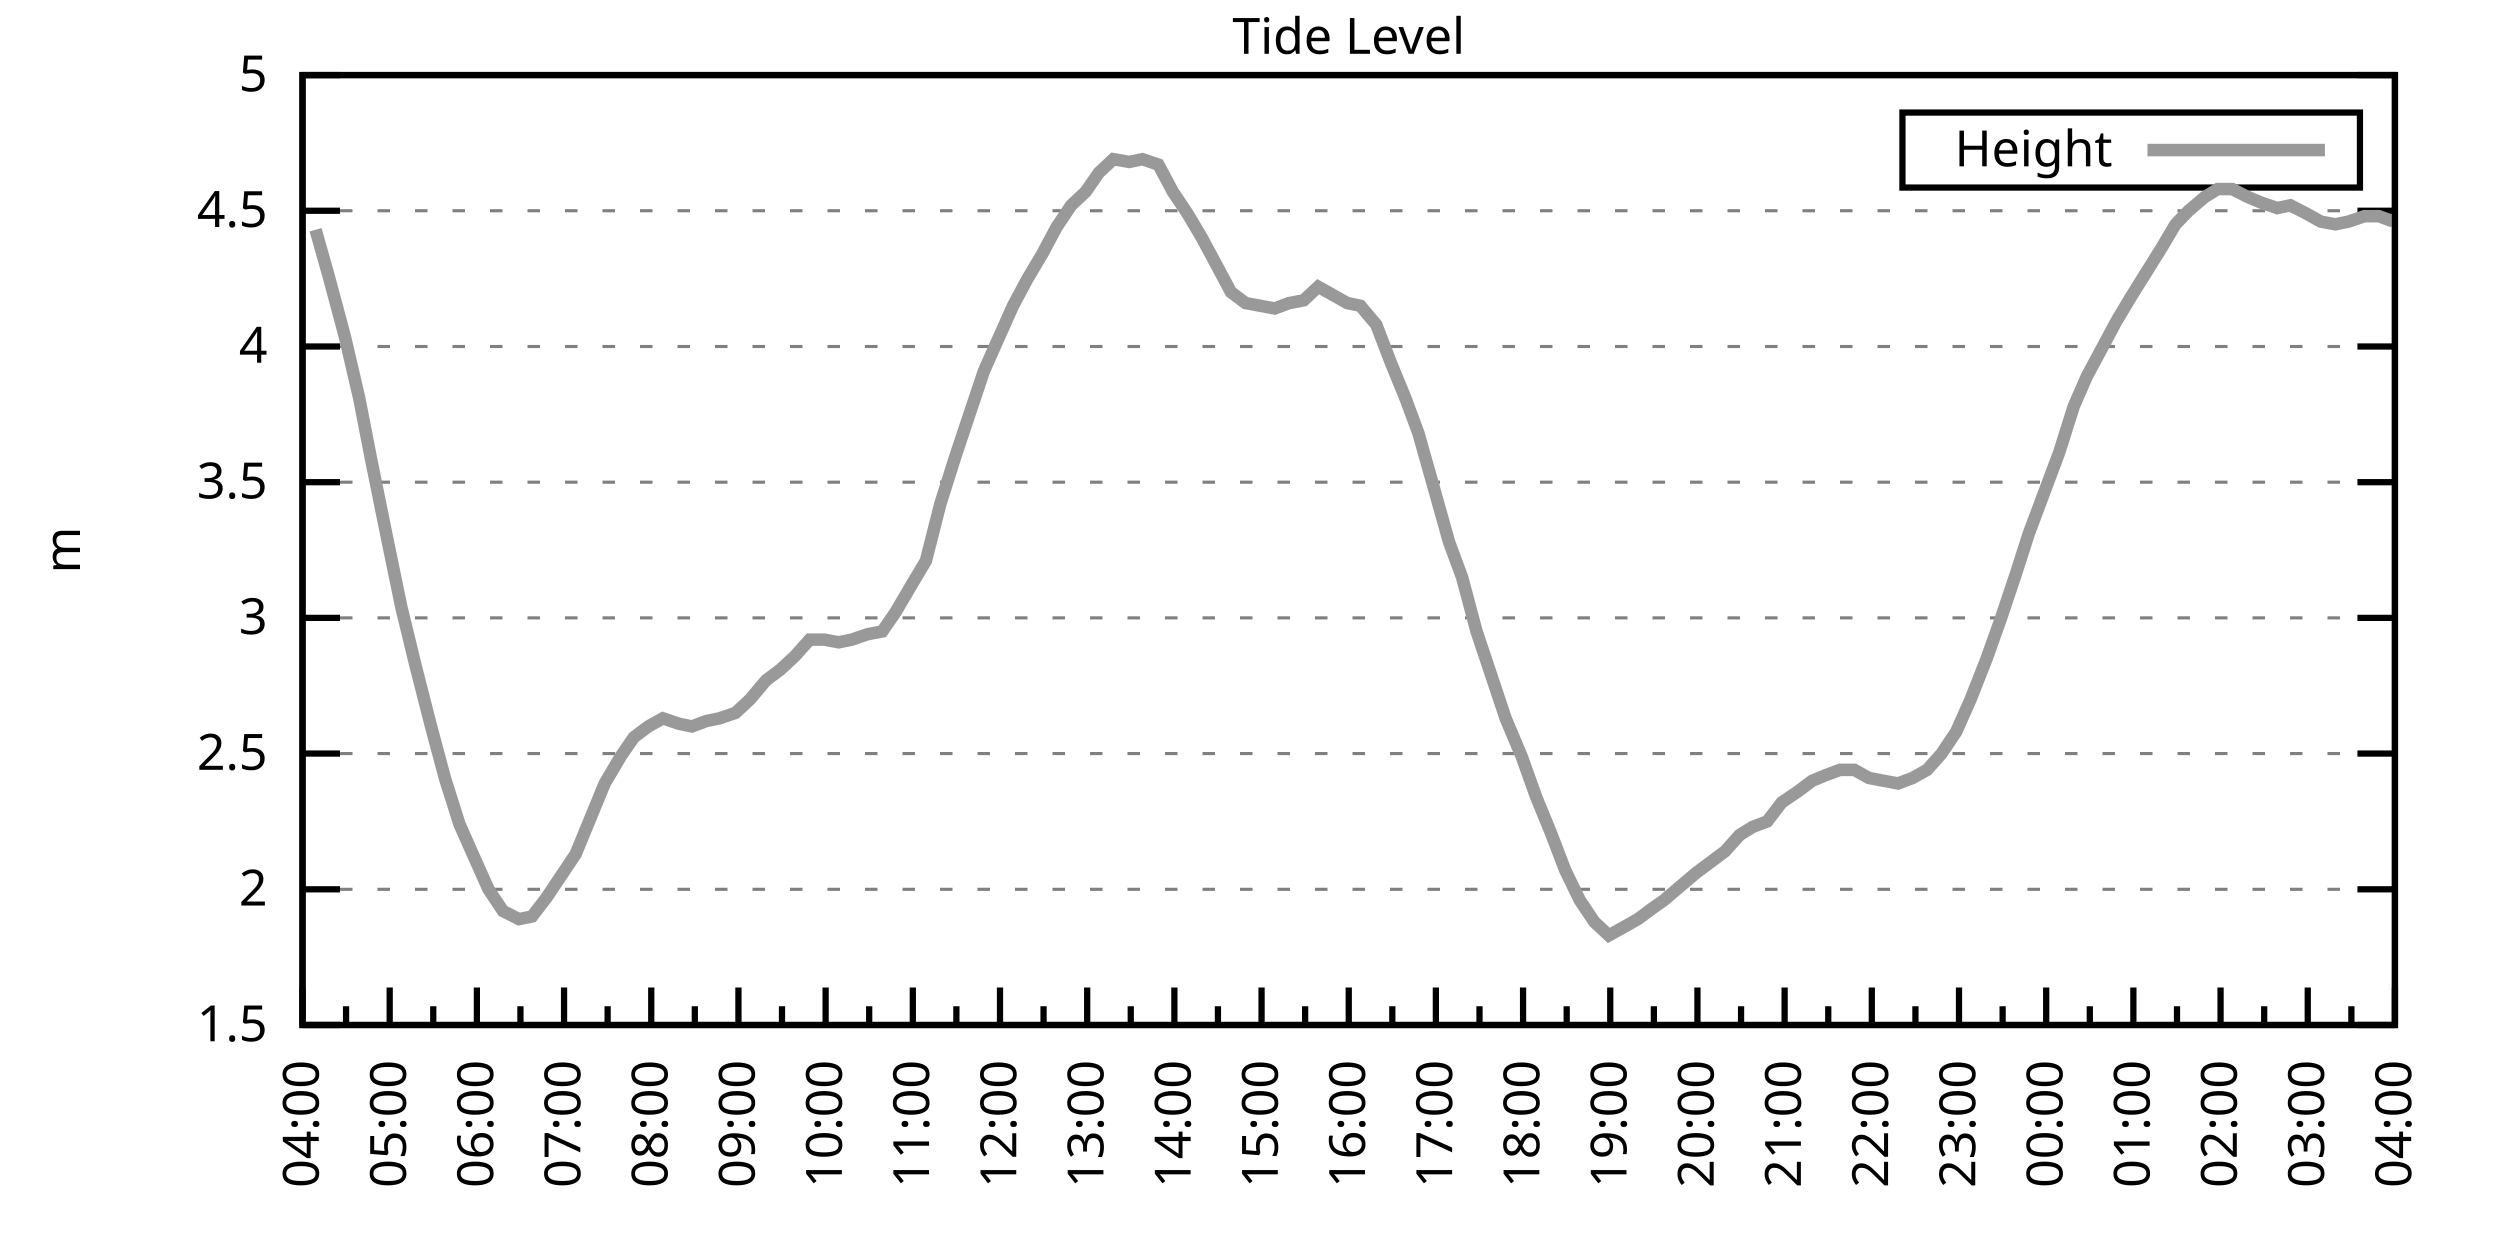
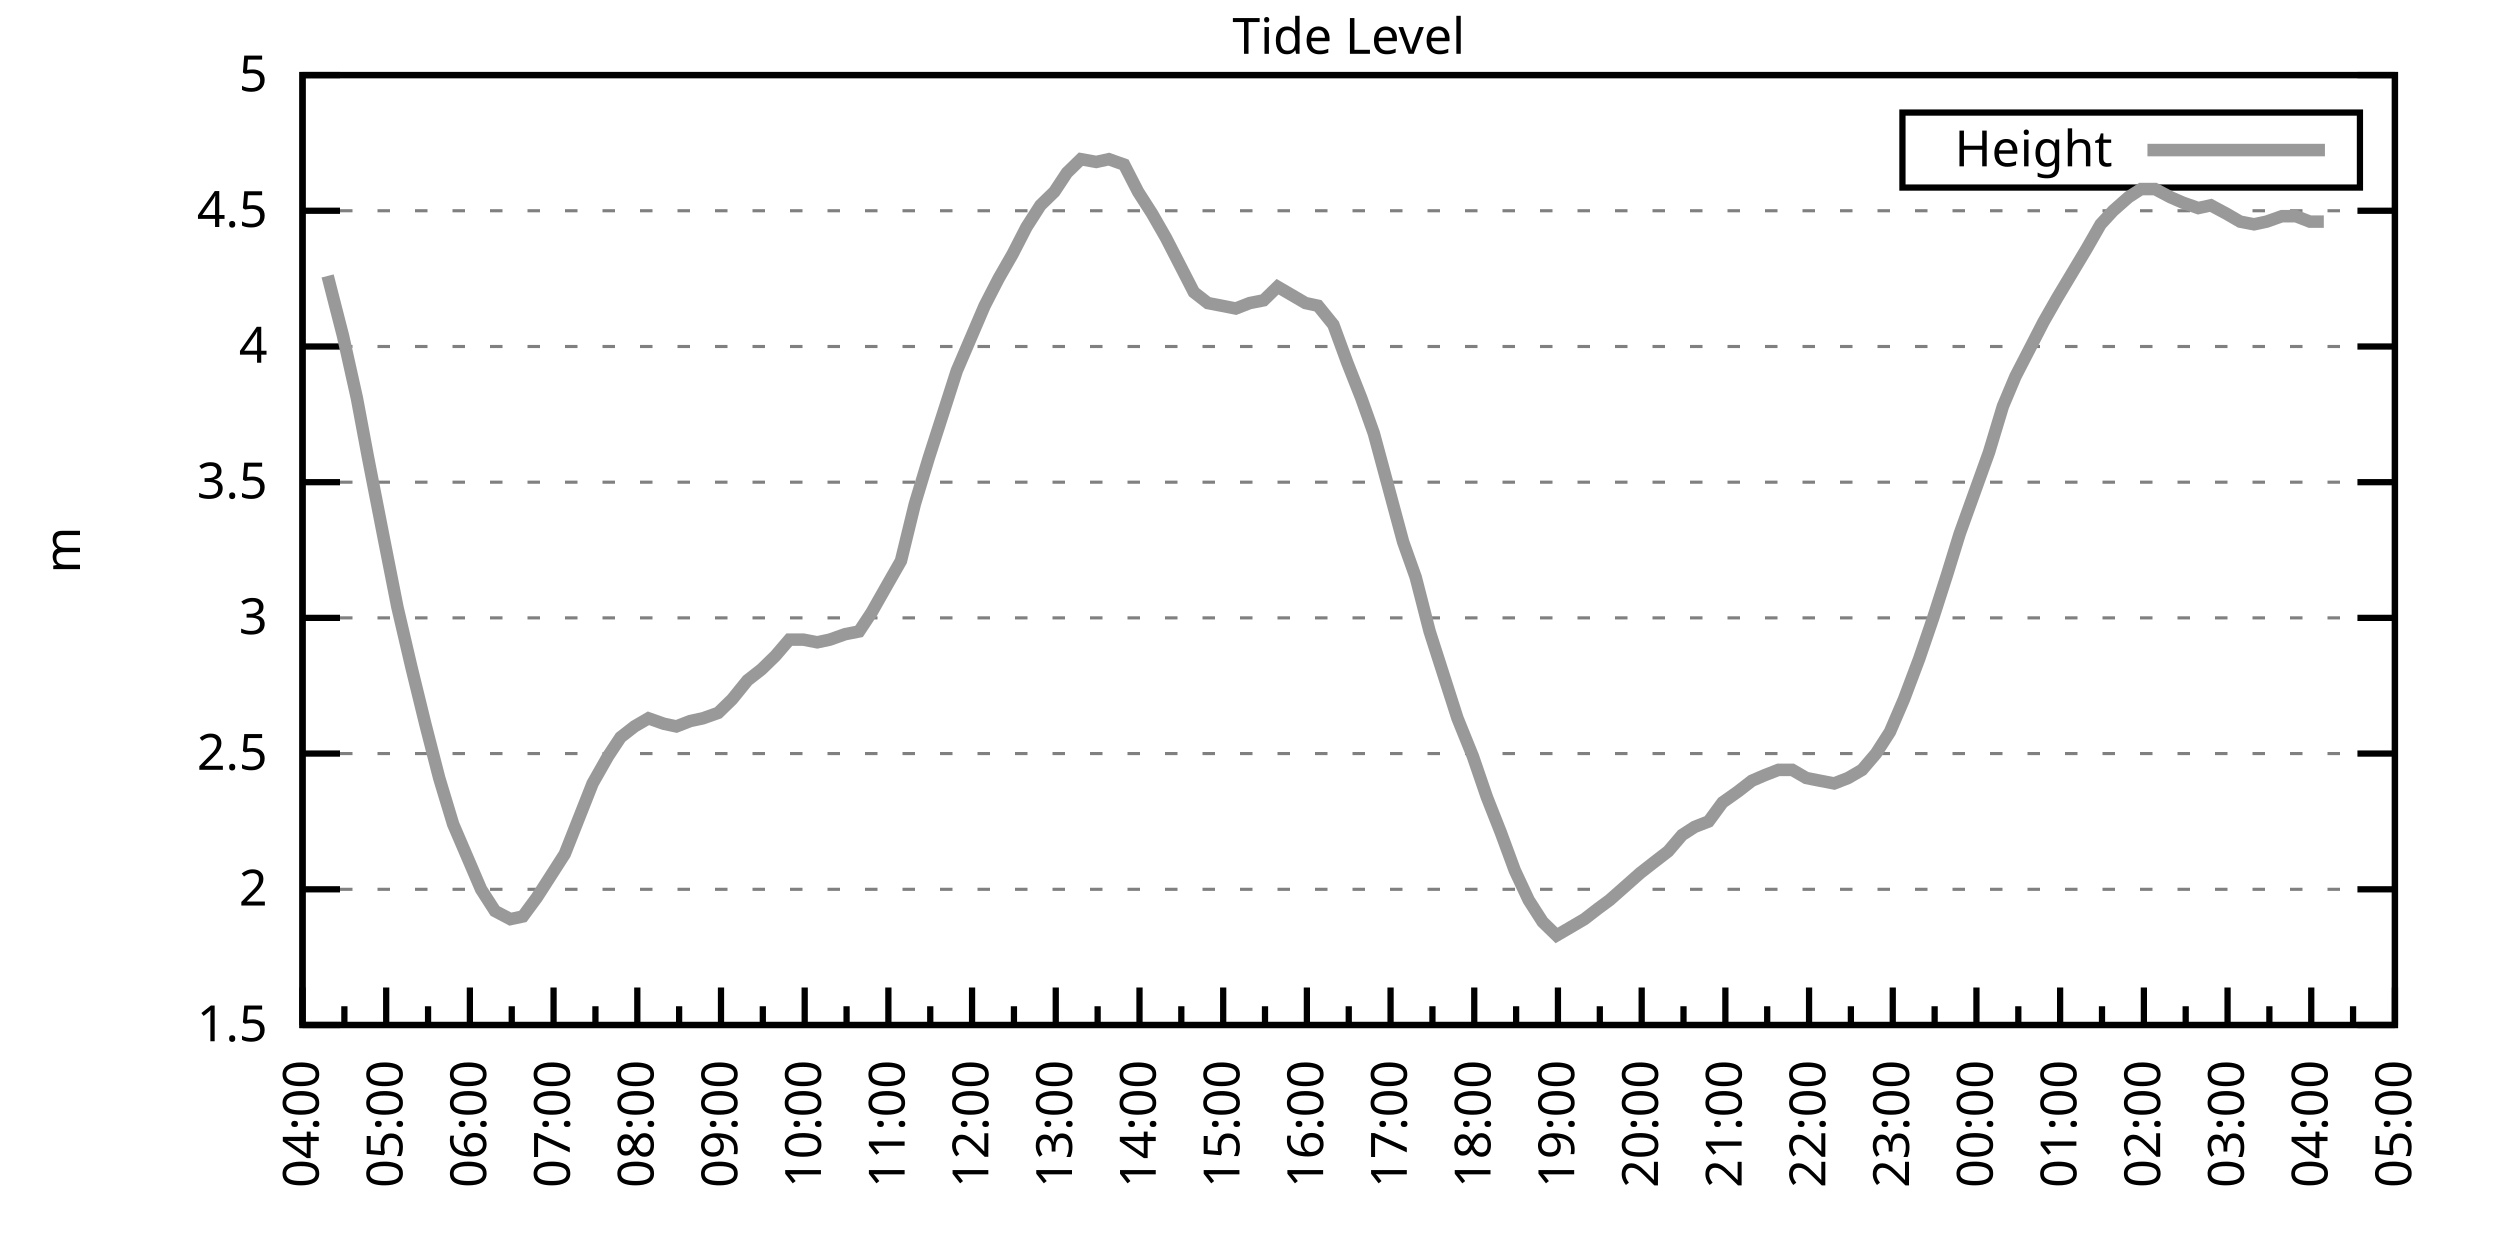
<svg xmlns="http://www.w3.org/2000/svg" xmlns:xlink="http://www.w3.org/1999/xlink" width="400" height="200" viewBox="0 0 400 200">
  <g id="gnuplot_canvas">
    <rect x="0" y="0" width="400" height="200" fill="none" />
    <defs>
      <circle id="gpDot" r="0.5" stroke-width="0.5" stroke="currentColor" />
      <path id="gpPt0" stroke-width="0.333" stroke="currentColor" d="M-1,0 h2 M0,-1 v2" />
      <path id="gpPt1" stroke-width="0.333" stroke="currentColor" d="M-1,-1 L1,1 M1,-1 L-1,1" />
      <path id="gpPt2" stroke-width="0.333" stroke="currentColor" d="M-1,0 L1,0 M0,-1 L0,1 M-1,-1 L1,1 M-1,1 L1,-1" />
      <rect id="gpPt3" stroke-width="0.333" stroke="currentColor" x="-1" y="-1" width="2" height="2" />
      <rect id="gpPt4" stroke-width="0.333" stroke="currentColor" fill="currentColor" x="-1" y="-1" width="2" height="2" />
      <circle id="gpPt5" stroke-width="0.333" stroke="currentColor" cx="0" cy="0" r="1" />
      <use xlink:href="#gpPt5" id="gpPt6" fill="currentColor" stroke="none" />
      <path id="gpPt7" stroke-width="0.333" stroke="currentColor" d="M0,-1.33 L-1.33,0.67 L1.33,0.67 z" />
      <use xlink:href="#gpPt7" id="gpPt8" fill="currentColor" stroke="none" />
      <use xlink:href="#gpPt7" id="gpPt9" stroke="currentColor" transform="rotate(180)" />
      <use xlink:href="#gpPt9" id="gpPt10" fill="currentColor" stroke="none" />
      <use xlink:href="#gpPt3" id="gpPt11" stroke="currentColor" transform="rotate(45)" />
      <use xlink:href="#gpPt11" id="gpPt12" fill="currentColor" stroke="none" />
      <path id="gpPt13" stroke-width="0.333" stroke="currentColor" d="M0,1.330 L1.265,0.411 L0.782,-1.067 L-0.782,-1.076 L-1.265,0.411 z" />
      <use xlink:href="#gpPt13" id="gpPt14" fill="currentColor" stroke="none" />
      <filter id="textbox" filterUnits="objectBoundingBox" x="0" y="0" height="1" width="1">
        <feFlood flood-color="white" flood-opacity="1" result="bgnd" />
        <feComposite in="SourceGraphic" in2="bgnd" operator="atop" />
      </filter>
      <filter id="greybox" filterUnits="objectBoundingBox" x="0" y="0" height="1" width="1">
        <feFlood flood-color="lightgrey" flood-opacity="1" result="grey" />
        <feComposite in="SourceGraphic" in2="grey" operator="atop" />
      </filter>
    </defs>
    <g fill="none" color="white" stroke="currentColor" stroke-width="1.00" stroke-linecap="butt" stroke-linejoin="miter">
</g>
    <g fill="none" color="black" stroke="currentColor" stroke-width="1.00" stroke-linecap="butt" stroke-linejoin="miter">
      <g stroke="none" shape-rendering="crispEdges">
        <polygon fill="rgb(255, 255, 255)" points="48.40,164.00 383.18,164.00 383.18,12.02 48.40,12.02 " />
      </g>
    </g>
    <g fill="none" color="black" stroke="currentColor" stroke-width="1.00" stroke-linecap="butt" stroke-linejoin="miter">
</g>
    <g fill="none" color="black" stroke="black" stroke-width="0.50" stroke-linecap="butt" stroke-linejoin="miter">
</g>
    <g fill="none" color="gray" stroke="currentColor" stroke-width="0.50" stroke-linecap="butt" stroke-linejoin="miter">
      <path stroke="gray" stroke-dasharray="2,4" class="gridline" d="M48.40,164.00 L383.19,164.00  " />
    </g>
    <g fill="none" color="gray" stroke="gray" stroke-width="1.00" stroke-linecap="butt" stroke-linejoin="miter">
</g>
    <g fill="none" color="black" stroke="currentColor" stroke-width="1.00" stroke-linecap="butt" stroke-linejoin="miter">
      <path stroke="black" d="M48.40,164.00 L54.40,164.00 M383.19,164.00 L377.19,164.00  " />
      <g transform="translate(42.80,166.60)" stroke="none" fill="black" font-family="Sans" font-size="8.00" text-anchor="end">
        <text>
          <tspan font-family="Sans"> 1.5</tspan>
        </text>
      </g>
    </g>
    <g fill="none" color="black" stroke="currentColor" stroke-width="1.00" stroke-linecap="butt" stroke-linejoin="miter">
</g>
    <g fill="none" color="black" stroke="black" stroke-width="0.50" stroke-linecap="butt" stroke-linejoin="miter">
</g>
    <g fill="none" color="gray" stroke="currentColor" stroke-width="0.50" stroke-linecap="butt" stroke-linejoin="miter">
      <path stroke="gray" stroke-dasharray="2,4" class="gridline" d="M48.40,142.29 L383.19,142.29  " />
    </g>
    <g fill="none" color="gray" stroke="gray" stroke-width="1.00" stroke-linecap="butt" stroke-linejoin="miter">
</g>
    <g fill="none" color="black" stroke="currentColor" stroke-width="1.00" stroke-linecap="butt" stroke-linejoin="miter">
      <path stroke="black" d="M48.40,142.29 L54.40,142.29 M383.19,142.29 L377.19,142.29  " />
      <g transform="translate(42.80,144.89)" stroke="none" fill="black" font-family="Sans" font-size="8.00" text-anchor="end">
        <text>
          <tspan font-family="Sans"> 2</tspan>
        </text>
      </g>
    </g>
    <g fill="none" color="black" stroke="currentColor" stroke-width="1.00" stroke-linecap="butt" stroke-linejoin="miter">
</g>
    <g fill="none" color="black" stroke="black" stroke-width="0.50" stroke-linecap="butt" stroke-linejoin="miter">
</g>
    <g fill="none" color="gray" stroke="currentColor" stroke-width="0.50" stroke-linecap="butt" stroke-linejoin="miter">
      <path stroke="gray" stroke-dasharray="2,4" class="gridline" d="M48.40,120.57 L383.19,120.57  " />
    </g>
    <g fill="none" color="gray" stroke="gray" stroke-width="1.00" stroke-linecap="butt" stroke-linejoin="miter">
</g>
    <g fill="none" color="black" stroke="currentColor" stroke-width="1.00" stroke-linecap="butt" stroke-linejoin="miter">
      <path stroke="black" d="M48.40,120.57 L54.40,120.57 M383.19,120.57 L377.19,120.57  " />
      <g transform="translate(42.80,123.17)" stroke="none" fill="black" font-family="Sans" font-size="8.00" text-anchor="end">
        <text>
          <tspan font-family="Sans"> 2.5</tspan>
        </text>
      </g>
    </g>
    <g fill="none" color="black" stroke="currentColor" stroke-width="1.00" stroke-linecap="butt" stroke-linejoin="miter">
</g>
    <g fill="none" color="black" stroke="black" stroke-width="0.50" stroke-linecap="butt" stroke-linejoin="miter">
</g>
    <g fill="none" color="gray" stroke="currentColor" stroke-width="0.50" stroke-linecap="butt" stroke-linejoin="miter">
      <path stroke="gray" stroke-dasharray="2,4" class="gridline" d="M48.40,98.86 L383.19,98.86  " />
    </g>
    <g fill="none" color="gray" stroke="gray" stroke-width="1.00" stroke-linecap="butt" stroke-linejoin="miter">
</g>
    <g fill="none" color="black" stroke="currentColor" stroke-width="1.00" stroke-linecap="butt" stroke-linejoin="miter">
      <path stroke="black" d="M48.40,98.86 L54.40,98.86 M383.19,98.86 L377.19,98.86  " />
      <g transform="translate(42.80,101.46)" stroke="none" fill="black" font-family="Sans" font-size="8.00" text-anchor="end">
        <text>
          <tspan font-family="Sans"> 3</tspan>
        </text>
      </g>
    </g>
    <g fill="none" color="black" stroke="currentColor" stroke-width="1.00" stroke-linecap="butt" stroke-linejoin="miter">
</g>
    <g fill="none" color="black" stroke="black" stroke-width="0.50" stroke-linecap="butt" stroke-linejoin="miter">
</g>
    <g fill="none" color="gray" stroke="currentColor" stroke-width="0.50" stroke-linecap="butt" stroke-linejoin="miter">
      <path stroke="gray" stroke-dasharray="2,4" class="gridline" d="M48.40,77.15 L383.19,77.15  " />
    </g>
    <g fill="none" color="gray" stroke="gray" stroke-width="1.00" stroke-linecap="butt" stroke-linejoin="miter">
</g>
    <g fill="none" color="black" stroke="currentColor" stroke-width="1.00" stroke-linecap="butt" stroke-linejoin="miter">
      <path stroke="black" d="M48.40,77.15 L54.40,77.15 M383.19,77.15 L377.19,77.15  " />
      <g transform="translate(42.80,79.75)" stroke="none" fill="black" font-family="Sans" font-size="8.00" text-anchor="end">
        <text>
          <tspan font-family="Sans"> 3.5</tspan>
        </text>
      </g>
    </g>
    <g fill="none" color="black" stroke="currentColor" stroke-width="1.00" stroke-linecap="butt" stroke-linejoin="miter">
</g>
    <g fill="none" color="black" stroke="black" stroke-width="0.50" stroke-linecap="butt" stroke-linejoin="miter">
</g>
    <g fill="none" color="gray" stroke="currentColor" stroke-width="0.50" stroke-linecap="butt" stroke-linejoin="miter">
      <path stroke="gray" stroke-dasharray="2,4" class="gridline" d="M48.40,55.44 L383.19,55.44  " />
    </g>
    <g fill="none" color="gray" stroke="gray" stroke-width="1.00" stroke-linecap="butt" stroke-linejoin="miter">
</g>
    <g fill="none" color="black" stroke="currentColor" stroke-width="1.00" stroke-linecap="butt" stroke-linejoin="miter">
      <path stroke="black" d="M48.40,55.44 L54.40,55.44 M383.19,55.44 L377.19,55.44  " />
      <g transform="translate(42.80,58.04)" stroke="none" fill="black" font-family="Sans" font-size="8.00" text-anchor="end">
        <text>
          <tspan font-family="Sans"> 4</tspan>
        </text>
      </g>
    </g>
    <g fill="none" color="black" stroke="currentColor" stroke-width="1.00" stroke-linecap="butt" stroke-linejoin="miter">
</g>
    <g fill="none" color="black" stroke="black" stroke-width="0.50" stroke-linecap="butt" stroke-linejoin="miter">
</g>
    <g fill="none" color="gray" stroke="currentColor" stroke-width="0.50" stroke-linecap="butt" stroke-linejoin="miter">
      <path stroke="gray" stroke-dasharray="2,4" class="gridline" d="M48.40,33.72 L383.19,33.72  " />
    </g>
    <g fill="none" color="gray" stroke="gray" stroke-width="1.00" stroke-linecap="butt" stroke-linejoin="miter">
</g>
    <g fill="none" color="black" stroke="currentColor" stroke-width="1.00" stroke-linecap="butt" stroke-linejoin="miter">
      <path stroke="black" d="M48.40,33.72 L54.40,33.72 M383.19,33.72 L377.19,33.72  " />
      <g transform="translate(42.80,36.32)" stroke="none" fill="black" font-family="Sans" font-size="8.00" text-anchor="end">
        <text>
          <tspan font-family="Sans"> 4.5</tspan>
        </text>
      </g>
    </g>
    <g fill="none" color="black" stroke="currentColor" stroke-width="1.00" stroke-linecap="butt" stroke-linejoin="miter">
</g>
    <g fill="none" color="black" stroke="black" stroke-width="0.50" stroke-linecap="butt" stroke-linejoin="miter">
</g>
    <g fill="none" color="gray" stroke="currentColor" stroke-width="0.50" stroke-linecap="butt" stroke-linejoin="miter">
      <path stroke="gray" stroke-dasharray="2,4" class="gridline" d="M48.40,12.01 L383.19,12.01  " />
    </g>
    <g fill="none" color="gray" stroke="gray" stroke-width="1.00" stroke-linecap="butt" stroke-linejoin="miter">
</g>
    <g fill="none" color="black" stroke="currentColor" stroke-width="1.00" stroke-linecap="butt" stroke-linejoin="miter">
      <path stroke="black" d="M48.40,12.01 L54.40,12.01 M383.19,12.01 L377.19,12.01  " />
      <g transform="translate(42.80,14.61)" stroke="none" fill="black" font-family="Sans" font-size="8.00" text-anchor="end">
        <text>
          <tspan font-family="Sans"> 5</tspan>
        </text>
      </g>
    </g>
    <g fill="none" color="black" stroke="currentColor" stroke-width="1.00" stroke-linecap="butt" stroke-linejoin="miter">
      <path stroke="black" d="M48.40,164.00 L48.40,158.00  " />
      <g transform="translate(51.00,169.60) rotate(270)" stroke="none" fill="black" font-family="Sans" font-size="8.00" text-anchor="end">
        <text>
          <tspan font-family="Sans">04:00</tspan>
        </text>
      </g>
    </g>
    <g fill="none" color="black" stroke="currentColor" stroke-width="1.00" stroke-linecap="butt" stroke-linejoin="miter">
-       <path stroke="black" d="M55.37,164.00 L55.37,161.00 M62.35,164.00 L62.35,158.00  " />
-       <g transform="translate(64.95,169.60) rotate(270)" stroke="none" fill="black" font-family="Sans" font-size="8.00" text-anchor="end">
+       <path stroke="black" d="M55.10,164.00 L55.10,161.00 M61.79,164.00 L61.79,158.00  " />
+       <g transform="translate(64.39,169.60) rotate(270)" stroke="none" fill="black" font-family="Sans" font-size="8.00" text-anchor="end">
        <text>
          <tspan font-family="Sans">05:00</tspan>
        </text>
      </g>
    </g>
    <g fill="none" color="black" stroke="currentColor" stroke-width="1.00" stroke-linecap="butt" stroke-linejoin="miter">
-       <path stroke="black" d="M69.32,164.00 L69.32,161.00 M76.30,164.00 L76.30,158.00  " />
-       <g transform="translate(78.90,169.60) rotate(270)" stroke="none" fill="black" font-family="Sans" font-size="8.00" text-anchor="end">
+       <path stroke="black" d="M68.49,164.00 L68.49,161.00 M75.18,164.00 L75.18,158.00  " />
+       <g transform="translate(77.78,169.60) rotate(270)" stroke="none" fill="black" font-family="Sans" font-size="8.00" text-anchor="end">
        <text>
          <tspan font-family="Sans">06:00</tspan>
        </text>
      </g>
    </g>
    <g fill="none" color="black" stroke="currentColor" stroke-width="1.00" stroke-linecap="butt" stroke-linejoin="miter">
-       <path stroke="black" d="M83.27,164.00 L83.27,161.00 M90.25,164.00 L90.25,158.00  " />
-       <g transform="translate(92.85,169.60) rotate(270)" stroke="none" fill="black" font-family="Sans" font-size="8.00" text-anchor="end">
+       <path stroke="black" d="M81.88,164.00 L81.88,161.00 M88.57,164.00 L88.57,158.00  " />
+       <g transform="translate(91.17,169.60) rotate(270)" stroke="none" fill="black" font-family="Sans" font-size="8.00" text-anchor="end">
        <text>
          <tspan font-family="Sans">07:00</tspan>
        </text>
      </g>
    </g>
    <g fill="none" color="black" stroke="currentColor" stroke-width="1.00" stroke-linecap="butt" stroke-linejoin="miter">
-       <path stroke="black" d="M97.22,164.00 L97.22,161.00 M104.20,164.00 L104.20,158.00  " />
-       <g transform="translate(106.80,169.60) rotate(270)" stroke="none" fill="black" font-family="Sans" font-size="8.00" text-anchor="end">
+       <path stroke="black" d="M95.27,164.00 L95.27,161.00 M101.97,164.00 L101.97,158.00  " />
+       <g transform="translate(104.57,169.60) rotate(270)" stroke="none" fill="black" font-family="Sans" font-size="8.00" text-anchor="end">
        <text>
          <tspan font-family="Sans">08:00</tspan>
        </text>
      </g>
    </g>
    <g fill="none" color="black" stroke="currentColor" stroke-width="1.00" stroke-linecap="butt" stroke-linejoin="miter">
-       <path stroke="black" d="M111.17,164.00 L111.17,161.00 M118.15,164.00 L118.15,158.00  " />
-       <g transform="translate(120.75,169.60) rotate(270)" stroke="none" fill="black" font-family="Sans" font-size="8.00" text-anchor="end">
+       <path stroke="black" d="M108.66,164.00 L108.66,161.00 M115.36,164.00 L115.36,158.00  " />
+       <g transform="translate(117.96,169.60) rotate(270)" stroke="none" fill="black" font-family="Sans" font-size="8.00" text-anchor="end">
        <text>
          <tspan font-family="Sans">09:00</tspan>
        </text>
      </g>
    </g>
    <g fill="none" color="black" stroke="currentColor" stroke-width="1.00" stroke-linecap="butt" stroke-linejoin="miter">
-       <path stroke="black" d="M125.12,164.00 L125.12,161.00 M132.10,164.00 L132.10,158.00  " />
-       <g transform="translate(134.70,169.60) rotate(270)" stroke="none" fill="black" font-family="Sans" font-size="8.00" text-anchor="end">
+       <path stroke="black" d="M122.05,164.00 L122.05,161.00 M128.75,164.00 L128.75,158.00  " />
+       <g transform="translate(131.35,169.60) rotate(270)" stroke="none" fill="black" font-family="Sans" font-size="8.00" text-anchor="end">
        <text>
          <tspan font-family="Sans">10:00</tspan>
        </text>
      </g>
    </g>
    <g fill="none" color="black" stroke="currentColor" stroke-width="1.00" stroke-linecap="butt" stroke-linejoin="miter">
-       <path stroke="black" d="M139.07,164.00 L139.07,161.00 M146.05,164.00 L146.05,158.00  " />
-       <g transform="translate(148.65,169.60) rotate(270)" stroke="none" fill="black" font-family="Sans" font-size="8.00" text-anchor="end">
+       <path stroke="black" d="M135.45,164.00 L135.45,161.00 M142.14,164.00 L142.14,158.00  " />
+       <g transform="translate(144.74,169.60) rotate(270)" stroke="none" fill="black" font-family="Sans" font-size="8.00" text-anchor="end">
        <text>
          <tspan font-family="Sans">11:00</tspan>
        </text>
      </g>
    </g>
    <g fill="none" color="black" stroke="currentColor" stroke-width="1.00" stroke-linecap="butt" stroke-linejoin="miter">
-       <path stroke="black" d="M153.02,164.00 L153.02,161.00 M160.00,164.00 L160.00,158.00  " />
-       <g transform="translate(162.60,169.60) rotate(270)" stroke="none" fill="black" font-family="Sans" font-size="8.00" text-anchor="end">
+       <path stroke="black" d="M148.84,164.00 L148.84,161.00 M155.53,164.00 L155.53,158.00  " />
+       <g transform="translate(158.13,169.60) rotate(270)" stroke="none" fill="black" font-family="Sans" font-size="8.00" text-anchor="end">
        <text>
          <tspan font-family="Sans">12:00</tspan>
        </text>
      </g>
    </g>
    <g fill="none" color="black" stroke="currentColor" stroke-width="1.00" stroke-linecap="butt" stroke-linejoin="miter">
-       <path stroke="black" d="M166.97,164.00 L166.97,161.00 M173.95,164.00 L173.95,158.00  " />
-       <g transform="translate(176.55,169.60) rotate(270)" stroke="none" fill="black" font-family="Sans" font-size="8.00" text-anchor="end">
+       <path stroke="black" d="M162.23,164.00 L162.23,161.00 M168.92,164.00 L168.92,158.00  " />
+       <g transform="translate(171.52,169.60) rotate(270)" stroke="none" fill="black" font-family="Sans" font-size="8.00" text-anchor="end">
        <text>
          <tspan font-family="Sans">13:00</tspan>
        </text>
      </g>
    </g>
    <g fill="none" color="black" stroke="currentColor" stroke-width="1.00" stroke-linecap="butt" stroke-linejoin="miter">
-       <path stroke="black" d="M180.92,164.00 L180.92,161.00 M187.90,164.00 L187.90,158.00  " />
-       <g transform="translate(190.50,169.60) rotate(270)" stroke="none" fill="black" font-family="Sans" font-size="8.00" text-anchor="end">
+       <path stroke="black" d="M175.62,164.00 L175.62,161.00 M182.32,164.00 L182.32,158.00  " />
+       <g transform="translate(184.92,169.60) rotate(270)" stroke="none" fill="black" font-family="Sans" font-size="8.00" text-anchor="end">
        <text>
          <tspan font-family="Sans">14:00</tspan>
        </text>
      </g>
    </g>
    <g fill="none" color="black" stroke="currentColor" stroke-width="1.00" stroke-linecap="butt" stroke-linejoin="miter">
-       <path stroke="black" d="M194.87,164.00 L194.87,161.00 M201.85,164.00 L201.85,158.00  " />
-       <g transform="translate(204.45,169.60) rotate(270)" stroke="none" fill="black" font-family="Sans" font-size="8.00" text-anchor="end">
+       <path stroke="black" d="M189.01,164.00 L189.01,161.00 M195.71,164.00 L195.71,158.00  " />
+       <g transform="translate(198.31,169.60) rotate(270)" stroke="none" fill="black" font-family="Sans" font-size="8.00" text-anchor="end">
        <text>
          <tspan font-family="Sans">15:00</tspan>
        </text>
      </g>
    </g>
    <g fill="none" color="black" stroke="currentColor" stroke-width="1.00" stroke-linecap="butt" stroke-linejoin="miter">
-       <path stroke="black" d="M208.82,164.00 L208.82,161.00 M215.80,164.00 L215.80,158.00  " />
-       <g transform="translate(218.40,169.60) rotate(270)" stroke="none" fill="black" font-family="Sans" font-size="8.00" text-anchor="end">
+       <path stroke="black" d="M202.40,164.00 L202.40,161.00 M209.10,164.00 L209.10,158.00  " />
+       <g transform="translate(211.70,169.60) rotate(270)" stroke="none" fill="black" font-family="Sans" font-size="8.00" text-anchor="end">
        <text>
          <tspan font-family="Sans">16:00</tspan>
        </text>
      </g>
    </g>
    <g fill="none" color="black" stroke="currentColor" stroke-width="1.00" stroke-linecap="butt" stroke-linejoin="miter">
-       <path stroke="black" d="M222.77,164.00 L222.77,161.00 M229.74,164.00 L229.74,158.00  " />
-       <g transform="translate(232.34,169.60) rotate(270)" stroke="none" fill="black" font-family="Sans" font-size="8.00" text-anchor="end">
+       <path stroke="black" d="M215.80,164.00 L215.80,161.00 M222.49,164.00 L222.49,158.00  " />
+       <g transform="translate(225.09,169.60) rotate(270)" stroke="none" fill="black" font-family="Sans" font-size="8.00" text-anchor="end">
        <text>
          <tspan font-family="Sans">17:00</tspan>
        </text>
      </g>
    </g>
    <g fill="none" color="black" stroke="currentColor" stroke-width="1.00" stroke-linecap="butt" stroke-linejoin="miter">
-       <path stroke="black" d="M236.72,164.00 L236.72,161.00 M243.69,164.00 L243.69,158.00  " />
-       <g transform="translate(246.29,169.60) rotate(270)" stroke="none" fill="black" font-family="Sans" font-size="8.00" text-anchor="end">
+       <path stroke="black" d="M229.19,164.00 L229.19,161.00 M235.88,164.00 L235.88,158.00  " />
+       <g transform="translate(238.48,169.60) rotate(270)" stroke="none" fill="black" font-family="Sans" font-size="8.00" text-anchor="end">
        <text>
          <tspan font-family="Sans">18:00</tspan>
        </text>
      </g>
    </g>
    <g fill="none" color="black" stroke="currentColor" stroke-width="1.00" stroke-linecap="butt" stroke-linejoin="miter">
-       <path stroke="black" d="M250.67,164.00 L250.67,161.00 M257.64,164.00 L257.64,158.00  " />
-       <g transform="translate(260.24,169.60) rotate(270)" stroke="none" fill="black" font-family="Sans" font-size="8.00" text-anchor="end">
+       <path stroke="black" d="M242.58,164.00 L242.58,161.00 M249.27,164.00 L249.27,158.00  " />
+       <g transform="translate(251.87,169.60) rotate(270)" stroke="none" fill="black" font-family="Sans" font-size="8.00" text-anchor="end">
        <text>
          <tspan font-family="Sans">19:00</tspan>
        </text>
      </g>
    </g>
    <g fill="none" color="black" stroke="currentColor" stroke-width="1.00" stroke-linecap="butt" stroke-linejoin="miter">
-       <path stroke="black" d="M264.62,164.00 L264.62,161.00 M271.59,164.00 L271.59,158.00  " />
-       <g transform="translate(274.19,169.60) rotate(270)" stroke="none" fill="black" font-family="Sans" font-size="8.00" text-anchor="end">
+       <path stroke="black" d="M255.97,164.00 L255.97,161.00 M262.67,164.00 L262.67,158.00  " />
+       <g transform="translate(265.27,169.60) rotate(270)" stroke="none" fill="black" font-family="Sans" font-size="8.00" text-anchor="end">
        <text>
          <tspan font-family="Sans">20:00</tspan>
        </text>
      </g>
    </g>
    <g fill="none" color="black" stroke="currentColor" stroke-width="1.00" stroke-linecap="butt" stroke-linejoin="miter">
-       <path stroke="black" d="M278.57,164.00 L278.57,161.00 M285.54,164.00 L285.54,158.00  " />
-       <g transform="translate(288.14,169.60) rotate(270)" stroke="none" fill="black" font-family="Sans" font-size="8.00" text-anchor="end">
+       <path stroke="black" d="M269.36,164.00 L269.36,161.00 M276.06,164.00 L276.06,158.00  " />
+       <g transform="translate(278.66,169.60) rotate(270)" stroke="none" fill="black" font-family="Sans" font-size="8.00" text-anchor="end">
        <text>
          <tspan font-family="Sans">21:00</tspan>
        </text>
      </g>
    </g>
    <g fill="none" color="black" stroke="currentColor" stroke-width="1.00" stroke-linecap="butt" stroke-linejoin="miter">
-       <path stroke="black" d="M292.52,164.00 L292.52,161.00 M299.49,164.00 L299.49,158.00  " />
-       <g transform="translate(302.09,169.60) rotate(270)" stroke="none" fill="black" font-family="Sans" font-size="8.00" text-anchor="end">
+       <path stroke="black" d="M282.75,164.00 L282.75,161.00 M289.45,164.00 L289.45,158.00  " />
+       <g transform="translate(292.05,169.60) rotate(270)" stroke="none" fill="black" font-family="Sans" font-size="8.00" text-anchor="end">
        <text>
          <tspan font-family="Sans">22:00</tspan>
        </text>
      </g>
    </g>
    <g fill="none" color="black" stroke="currentColor" stroke-width="1.00" stroke-linecap="butt" stroke-linejoin="miter">
-       <path stroke="black" d="M306.47,164.00 L306.47,161.00 M313.44,164.00 L313.44,158.00  " />
-       <g transform="translate(316.04,169.60) rotate(270)" stroke="none" fill="black" font-family="Sans" font-size="8.00" text-anchor="end">
+       <path stroke="black" d="M296.14,164.00 L296.14,161.00 M302.84,164.00 L302.84,158.00  " />
+       <g transform="translate(305.44,169.60) rotate(270)" stroke="none" fill="black" font-family="Sans" font-size="8.00" text-anchor="end">
        <text>
          <tspan font-family="Sans">23:00</tspan>
        </text>
      </g>
    </g>
    <g fill="none" color="black" stroke="currentColor" stroke-width="1.00" stroke-linecap="butt" stroke-linejoin="miter">
-       <path stroke="black" d="M320.42,164.00 L320.42,161.00 M327.39,164.00 L327.39,158.00  " />
-       <g transform="translate(329.99,169.60) rotate(270)" stroke="none" fill="black" font-family="Sans" font-size="8.00" text-anchor="end">
+       <path stroke="black" d="M309.54,164.00 L309.54,161.00 M316.23,164.00 L316.23,158.00  " />
+       <g transform="translate(318.83,169.60) rotate(270)" stroke="none" fill="black" font-family="Sans" font-size="8.00" text-anchor="end">
        <text>
          <tspan font-family="Sans">00:00</tspan>
        </text>
      </g>
    </g>
    <g fill="none" color="black" stroke="currentColor" stroke-width="1.00" stroke-linecap="butt" stroke-linejoin="miter">
-       <path stroke="black" d="M334.37,164.00 L334.37,161.00 M341.34,164.00 L341.34,158.00  " />
-       <g transform="translate(343.94,169.60) rotate(270)" stroke="none" fill="black" font-family="Sans" font-size="8.00" text-anchor="end">
+       <path stroke="black" d="M322.93,164.00 L322.93,161.00 M329.62,164.00 L329.62,158.00  " />
+       <g transform="translate(332.22,169.60) rotate(270)" stroke="none" fill="black" font-family="Sans" font-size="8.00" text-anchor="end">
        <text>
          <tspan font-family="Sans">01:00</tspan>
        </text>
      </g>
    </g>
    <g fill="none" color="black" stroke="currentColor" stroke-width="1.00" stroke-linecap="butt" stroke-linejoin="miter">
-       <path stroke="black" d="M348.32,164.00 L348.32,161.00 M355.29,164.00 L355.29,158.00  " />
-       <g transform="translate(357.89,169.60) rotate(270)" stroke="none" fill="black" font-family="Sans" font-size="8.00" text-anchor="end">
+       <path stroke="black" d="M336.32,164.00 L336.32,161.00 M343.02,164.00 L343.02,158.00  " />
+       <g transform="translate(345.62,169.60) rotate(270)" stroke="none" fill="black" font-family="Sans" font-size="8.00" text-anchor="end">
        <text>
          <tspan font-family="Sans">02:00</tspan>
        </text>
      </g>
    </g>
    <g fill="none" color="black" stroke="currentColor" stroke-width="1.00" stroke-linecap="butt" stroke-linejoin="miter">
-       <path stroke="black" d="M362.27,164.00 L362.27,161.00 M369.24,164.00 L369.24,158.00  " />
-       <g transform="translate(371.84,169.60) rotate(270)" stroke="none" fill="black" font-family="Sans" font-size="8.00" text-anchor="end">
+       <path stroke="black" d="M349.71,164.00 L349.71,161.00 M356.41,164.00 L356.41,158.00  " />
+       <g transform="translate(359.01,169.60) rotate(270)" stroke="none" fill="black" font-family="Sans" font-size="8.00" text-anchor="end">
        <text>
          <tspan font-family="Sans">03:00</tspan>
        </text>
      </g>
    </g>
    <g fill="none" color="black" stroke="currentColor" stroke-width="1.00" stroke-linecap="butt" stroke-linejoin="miter">
-       <path stroke="black" d="M376.22,164.00 L376.22,161.00 M383.19,164.00 L383.19,158.00  " />
+       <path stroke="black" d="M363.10,164.00 L363.10,161.00 M369.80,164.00 L369.80,158.00  " />
+       <g transform="translate(372.40,169.60) rotate(270)" stroke="none" fill="black" font-family="Sans" font-size="8.00" text-anchor="end">
+         <text>
+           <tspan font-family="Sans">04:00</tspan>
+         </text>
+       </g>
+     </g>
+     <g fill="none" color="black" stroke="currentColor" stroke-width="1.00" stroke-linecap="butt" stroke-linejoin="miter">
+       <path stroke="black" d="M376.49,164.00 L376.49,161.00 M383.19,164.00 L383.19,158.00  " />
      <g transform="translate(385.79,169.60) rotate(270)" stroke="none" fill="black" font-family="Sans" font-size="8.00" text-anchor="end">
        <text>
-           <tspan font-family="Sans">04:00</tspan>
+           <tspan font-family="Sans">05:00</tspan>
        </text>
      </g>
    </g>
    <g fill="none" color="black" stroke="currentColor" stroke-width="1.00" stroke-linecap="butt" stroke-linejoin="miter">
</g>
    <g fill="none" color="black" stroke="currentColor" stroke-width="1.00" stroke-linecap="butt" stroke-linejoin="miter">
      <path stroke="black" d="M48.40,12.01 L48.40,164.00 L383.19,164.00 L383.19,12.01 L48.40,12.01 Z  " />
    </g>
    <g fill="none" color="black" stroke="currentColor" stroke-width="1.00" stroke-linecap="butt" stroke-linejoin="miter">
      <g transform="translate(12.80,88.01) rotate(270)" stroke="none" fill="black" font-family="Sans" font-size="8.00" text-anchor="middle">
        <text>
          <tspan font-family="Sans">m</tspan>
        </text>
      </g>
    </g>
    <g fill="none" color="black" stroke="currentColor" stroke-width="1.00" stroke-linecap="butt" stroke-linejoin="miter">
</g>
    <g fill="none" color="black" stroke="currentColor" stroke-width="1.00" stroke-linecap="butt" stroke-linejoin="miter">
      <path stroke="black" d="M304.39,30.01 L304.39,18.01 L377.59,18.01 L377.59,30.01 L304.39,30.01 Z  " />
    </g>
    <g id="Tide_level_plot_1">
      <g fill="none" color="white" stroke="black" stroke-width="2.00" stroke-linecap="butt" stroke-linejoin="miter">
</g>
      <g fill="none" color="black" stroke="currentColor" stroke-width="2.00" stroke-linecap="butt" stroke-linejoin="miter">
        <g transform="translate(337.99,26.61)" stroke="none" fill="black" font-family="Sans" font-size="8.00" text-anchor="end">
          <text>
            <tspan font-family="Sans">Height</tspan>
          </text>
        </g>
      </g>
      <g fill="none" color="black" stroke="currentColor" stroke-width="2.00" stroke-linecap="butt" stroke-linejoin="miter">
-         <path stroke="rgb(153, 153, 153)" d="M343.59,24.01 L371.99,24.01 M50.49,36.76 L52.58,44.15 L55.14,53.70 L57.47,63.69 L59.33,73.24 L61.88,85.83   L64.21,97.12 L66.53,106.68 L68.86,115.80 L71.18,124.48 L73.51,131.86 L75.83,137.08 L78.16,142.29 L80.48,145.76   L83.04,147.06 L85.13,146.63 L87.46,143.59 L89.78,140.12 L92.11,136.64 L94.43,131.00 L96.76,125.35 L99.32,121.01   L101.41,117.97 L103.73,116.23 L106.06,114.93 L108.62,115.80 L110.71,116.23 L113.03,115.36 L115.13,114.93 L117.68,114.06   L120.01,111.89 L122.57,108.85 L124.89,107.11 L127.22,104.94 L129.54,102.34 L131.87,102.34 L134.19,102.77 L136.28,102.34   L138.84,101.47 L141.16,101.03 L143.26,97.99 L145.81,93.65 L148.14,89.74 L150.46,80.62 L152.79,73.24 L155.11,66.29   L157.44,59.34 L159.76,54.13 L162.09,48.92 L164.41,44.58 L166.74,40.67 L169.06,36.33 L171.39,32.85 L173.71,30.68   L175.81,27.64 L178.13,25.47 L180.69,25.91 L182.78,25.47 L185.34,26.34 L187.66,30.68 L189.99,34.16 L192.31,38.07   L194.64,42.41 L196.96,46.75 L199.29,48.49 L201.61,48.92 L203.94,49.36 L206.26,48.49 L208.59,48.05 L210.91,45.88   L213.24,47.18 L215.56,48.49 L217.65,48.92 L220.21,51.96 L222.54,58.04 L224.86,63.69 L226.95,69.33 L229.28,77.58   L231.84,86.70 L233.93,92.35 L236.25,101.03 L238.58,107.98 L240.90,114.93 L243.46,121.01 L245.79,127.52 L248.11,133.17   L250.44,139.25 L252.76,144.02 L255.09,147.50 L257.41,149.67 L259.74,148.37 L262.06,147.06 L264.39,145.33 L266.25,144.02   L268.80,141.85 L271.36,139.68 L273.69,137.94 L276.01,136.21 L278.34,133.60 L280.43,132.30 L282.75,131.43 L285.08,128.39   L287.64,126.65 L289.96,124.92 L292.05,124.05 L294.38,123.18 L296.70,123.18 L299.03,124.48 L301.35,124.92 L303.68,125.35   L306.00,124.48 L308.33,123.18 L310.65,120.57 L312.98,117.10 L315.30,111.89 L317.86,105.38 L320.18,98.86 L322.51,91.91   L324.60,85.40 L329.48,72.37 L331.81,64.99 L333.90,60.21 L336.46,55.44 L338.55,51.53 L340.88,47.62 L345.76,39.80   L348.08,35.89 L350.18,33.72 L352.73,31.55 L354.83,30.25 L357.15,30.25 L359.71,31.55 L361.80,32.42 L364.36,33.29   L366.45,32.85 L369.01,34.16 L371.33,35.46 L373.66,35.89 L375.75,35.46 L378.31,34.59 L380.63,34.59 L382.96,35.46    " />
+         <path stroke="rgb(153, 153, 153)" d="M343.59,24.01 L371.99,24.01 M52.42,44.15 L54.87,53.70 L57.10,63.69 L58.89,73.24 L61.35,85.83 L63.58,97.12   L65.81,106.68 L68.04,115.80 L70.27,124.48 L72.50,131.86 L74.74,137.08 L76.97,142.29 L79.20,145.76 L81.66,147.06   L83.66,146.63 L85.90,143.59 L88.13,140.12 L90.36,136.64 L92.59,131.00 L94.82,125.35 L97.28,121.01 L99.29,117.97   L101.52,116.23 L103.75,114.93 L106.21,115.80 L108.22,116.23 L110.45,115.36 L112.46,114.93 L114.91,114.06 L117.14,111.89   L119.60,108.85 L121.83,107.11 L124.06,104.94 L126.29,102.34 L128.53,102.34 L130.76,102.77 L132.77,102.34 L135.22,101.47   L137.45,101.03 L139.46,97.99 L141.92,93.65 L144.15,89.74 L146.38,80.62 L148.61,73.24 L150.85,66.29 L153.08,59.34   L155.31,54.13 L157.54,48.92 L159.77,44.58 L162.01,40.67 L164.24,36.33 L166.47,32.85 L168.70,30.68 L170.71,27.64   L172.94,25.47 L175.40,25.91 L177.41,25.47 L179.86,26.34 L182.09,30.68 L184.32,34.16 L186.56,38.07 L188.79,42.41   L191.02,46.75 L193.25,48.49 L195.48,48.92 L197.72,49.36 L199.95,48.49 L202.18,48.05 L204.41,45.88 L206.64,47.18   L208.88,48.49 L210.88,48.92 L213.34,51.96 L215.57,58.04 L217.80,63.69 L219.81,69.33 L222.04,77.58 L224.50,86.70   L226.51,92.35 L228.74,101.03 L230.97,107.98 L233.20,114.93 L235.66,121.01 L237.89,127.52 L240.12,133.17 L242.36,139.25   L244.59,144.02 L246.82,147.50 L249.05,149.67 L251.28,148.37 L253.51,147.06 L255.75,145.33 L257.53,144.02 L259.99,141.85   L262.44,139.68 L264.67,137.94 L266.91,136.21 L269.14,133.60 L271.15,132.30 L273.38,131.43 L275.61,128.39 L278.07,126.65   L280.30,124.92 L282.31,124.05 L284.54,123.18 L286.77,123.18 L289.00,124.48 L291.23,124.92 L293.47,125.35 L295.70,124.48   L297.93,123.18 L300.16,120.57 L302.39,117.10 L304.63,111.89 L307.08,105.38 L309.31,98.86 L311.54,91.91 L313.55,85.40   L318.24,72.37 L320.47,64.99 L322.48,60.21 L324.94,55.44 L326.95,51.53 L329.18,47.62 L333.86,39.80 L336.10,35.89   L338.10,33.72 L340.56,31.55 L342.57,30.25 L344.80,30.25 L347.26,31.55 L349.26,32.42 L351.72,33.29 L353.73,32.85   L356.18,34.16 L358.42,35.46 L360.65,35.89 L362.66,35.46 L365.11,34.59 L367.34,34.59 L369.58,35.46 L371.81,35.46    " />
      </g>
    </g>
    <g fill="none" color="black" stroke="currentColor" stroke-width="2.00" stroke-linecap="butt" stroke-linejoin="miter">
</g>
    <g fill="none" color="black" stroke="black" stroke-width="1.00" stroke-linecap="butt" stroke-linejoin="miter">
</g>
    <g fill="none" color="black" stroke="currentColor" stroke-width="1.00" stroke-linecap="butt" stroke-linejoin="miter">
      <path stroke="black" d="M48.40,12.01 L48.40,164.00 L383.19,164.00 L383.19,12.01 L48.40,12.01 Z  " />
    </g>
    <g fill="none" color="black" stroke="currentColor" stroke-width="1.00" stroke-linecap="butt" stroke-linejoin="miter">
      <g transform="translate(215.79,8.61)" stroke="none" fill="black" font-family="Sans" font-size="8.00" text-anchor="middle">
        <text>
          <tspan font-family="Sans">Tide Level</tspan>
        </text>
      </g>
    </g>
    <g fill="none" color="black" stroke="currentColor" stroke-width="1.00" stroke-linecap="butt" stroke-linejoin="miter">
</g>
  </g>
</svg>
